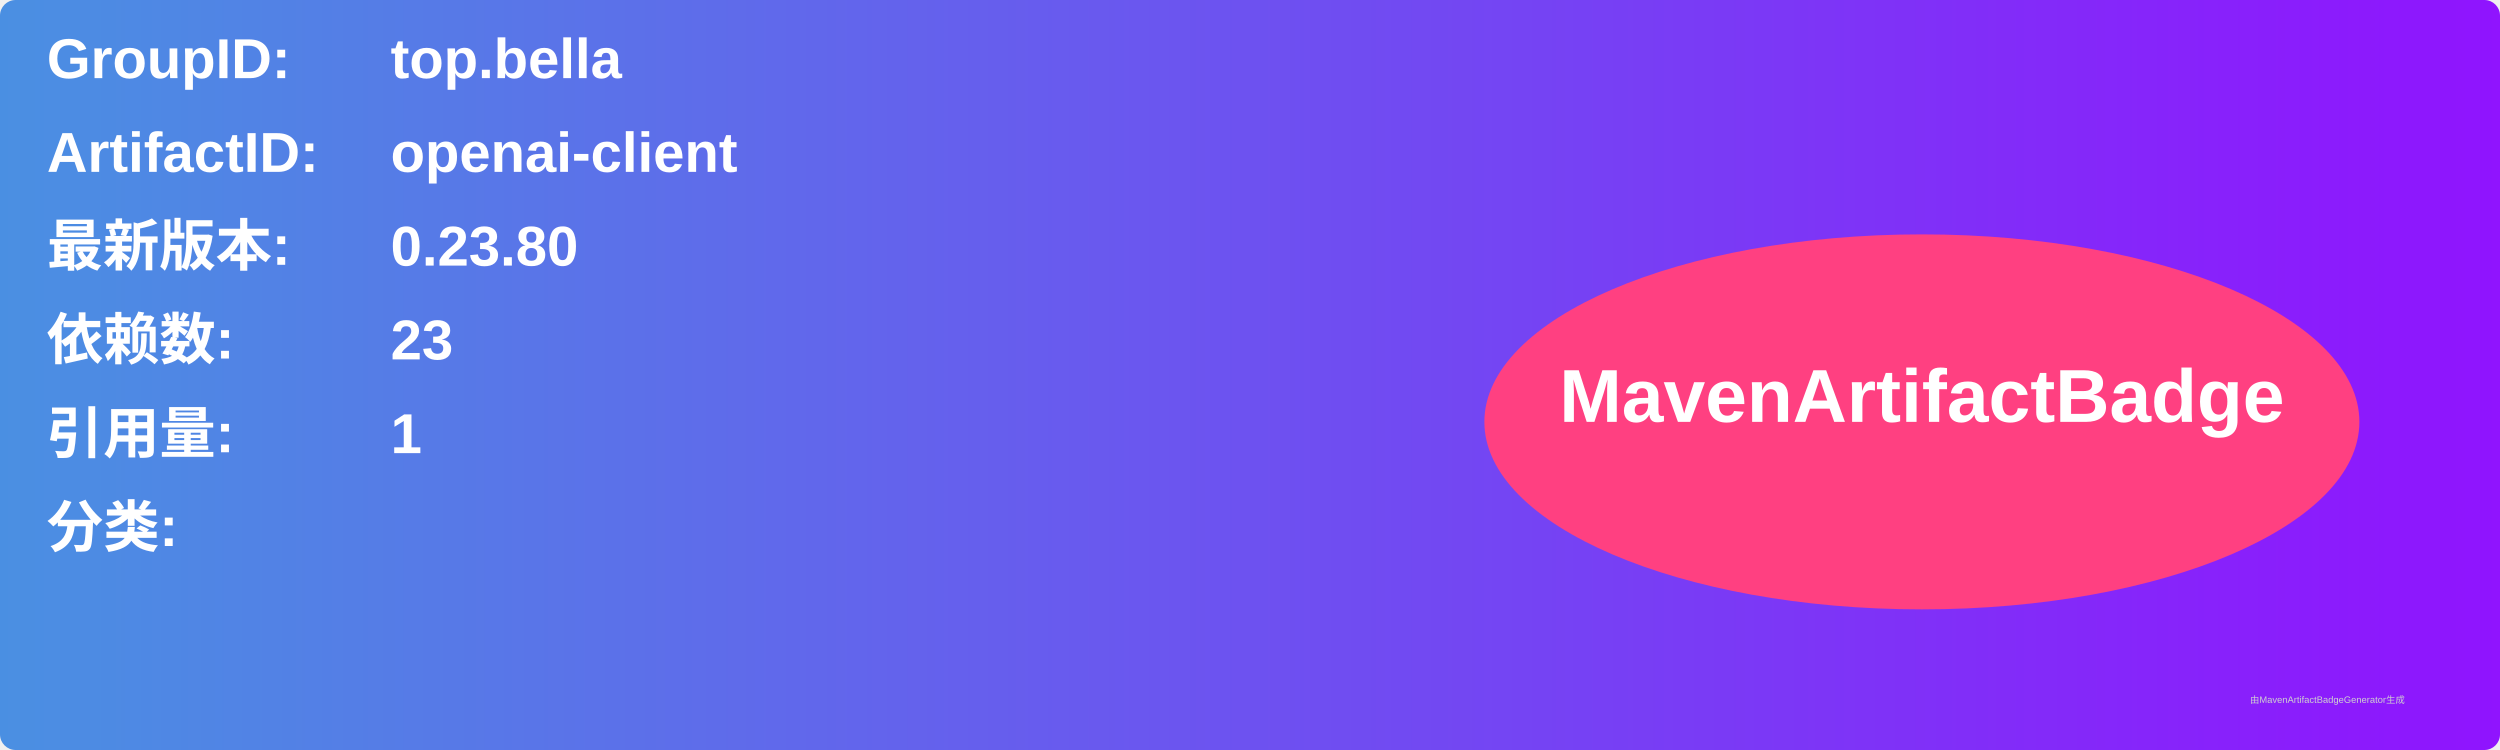
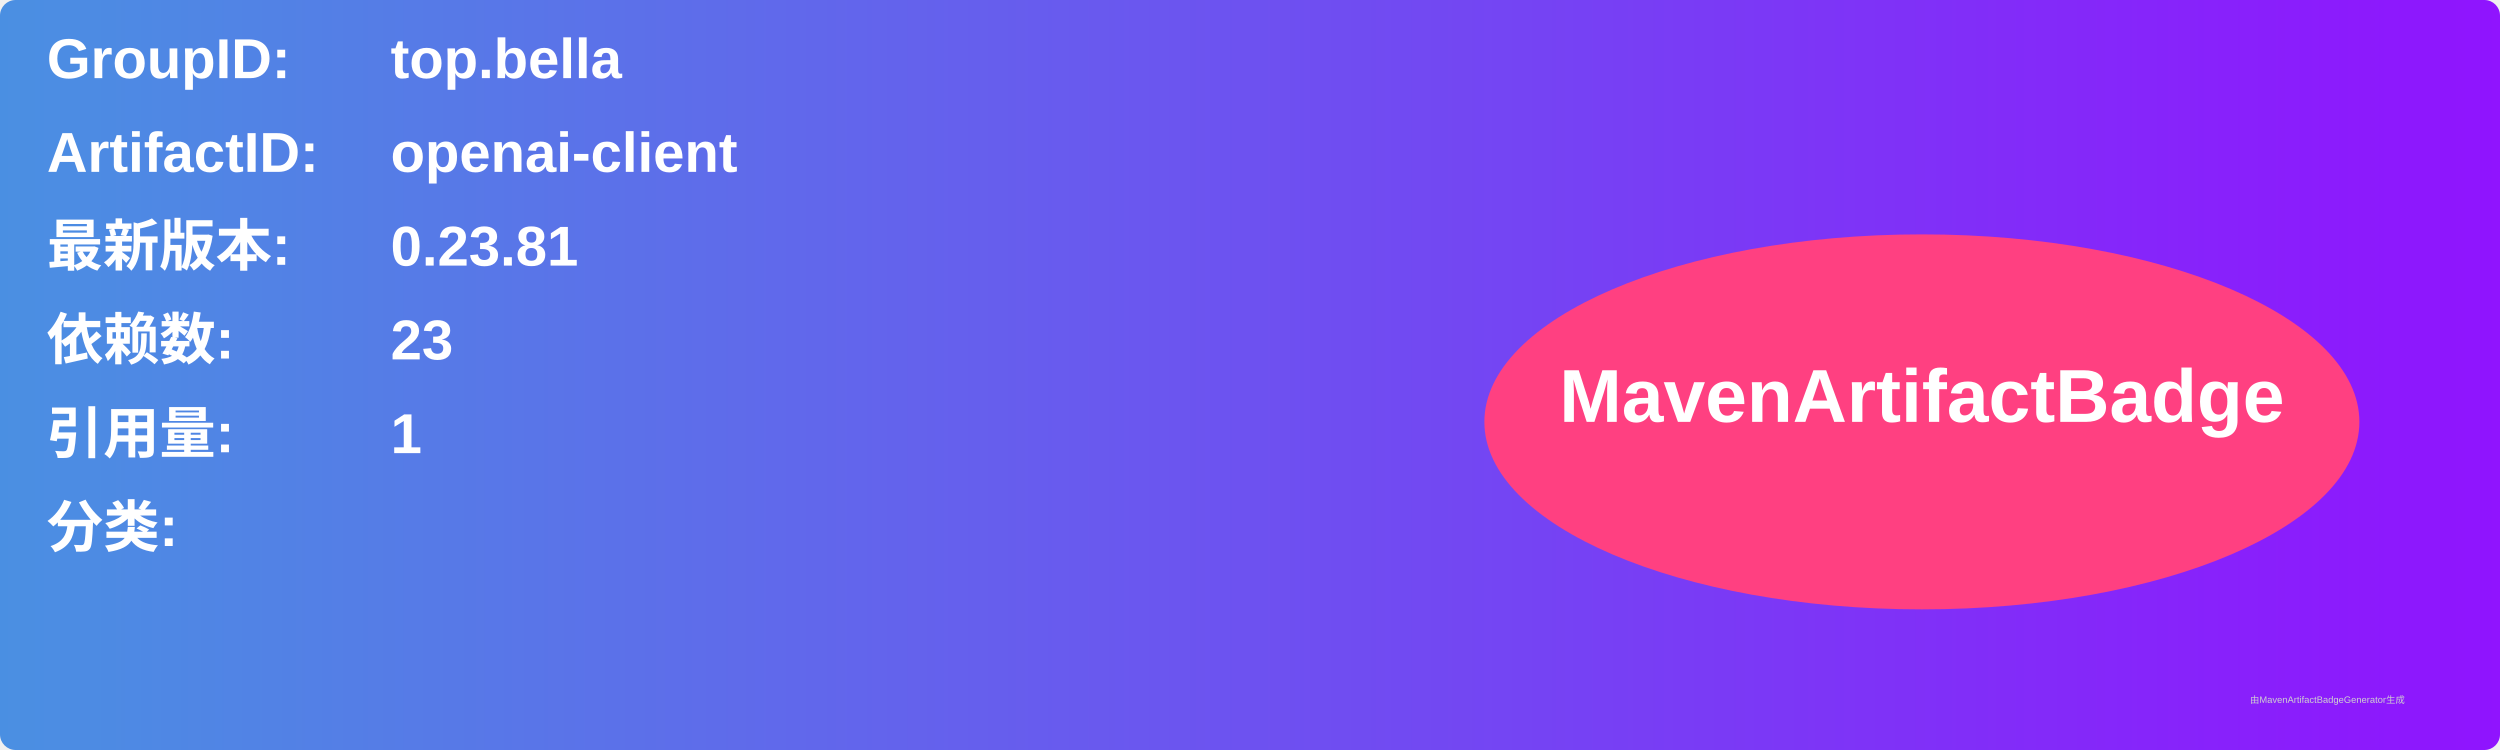
<svg xmlns="http://www.w3.org/2000/svg" width="800" height="240" viewBox="0 0 800 240">
  <linearGradient id="grad" x1="0%" y1="0%" x2="100%" y2="0%">
    <stop offset="0%" stop-color="#4a90e2" />
    <stop offset="100%" stop-color="#9013fe" />
  </linearGradient>
  <rect width="100%" height="100%" rx="5" ry="5" fill="url(#grad)" />
  <g transform="translate(15, 15)">
    <text x="0" y="10" font-family="Arial" font-size="18" fill="white" font-weight="bold" width="260">GroupID:</text>
    <text x="110" y="10" font-family="Arial" font-size="18" fill="white" font-weight="bold" width="460">top.bella</text>
    <text x="0" y="40" font-family="Arial" font-size="18" fill="white" font-weight="bold" width="260">ArtifactID:</text>
    <text x="110" y="40" font-family="Arial" font-size="18" fill="white" font-weight="bold" width="460">openai-client</text>
    <text x="0" y="70" font-family="Arial" font-size="18" fill="white" font-weight="bold">最新版本:</text>
    <text x="110" y="70" font-family="Arial" font-size="18" fill="white" font-weight="bold">
-       <tspan font-weight="bold">0.23.80</tspan>
+       <tspan font-weight="bold">0.23.81</tspan>
    </text>
    <text x="0" y="100" font-family="Arial" font-size="18" fill="white" font-weight="bold">依赖数: </text>
    <text x="110" y="100" font-family="Arial" font-size="18" fill="white">
      <tspan font-weight="bold">23</tspan>
    </text>
    <text x="0" y="130" font-family="Arial" font-size="18" fill="white" font-weight="bold">引用量: </text>
    <text x="110" y="130" font-family="Arial" font-size="18" fill="white">
      <tspan font-weight="bold">1</tspan>
    </text>
    <text x="0" y="160" font-family="Arial" font-size="18" fill="white" font-weight="bold">分类:</text>
    <text x="10" y="190" font-family="Arial" font-size="10" fill="white">
      <tspan font-weight="bold" />
    </text>
    <ellipse cx="600" cy="120" rx="140" ry="60" fill="#ff4081" />
    <text x="600" y="120" text-anchor="middle" font-family="Arial" font-size="24" fill="white" font-weight="bold">MavenArtifactBadge</text>
  </g>
  <text x="720" y="225" font-family="Arial" font-size="3" fill="#d0d0d0">由MavenArtifactBadgeGenerator生成</text>
</svg>
